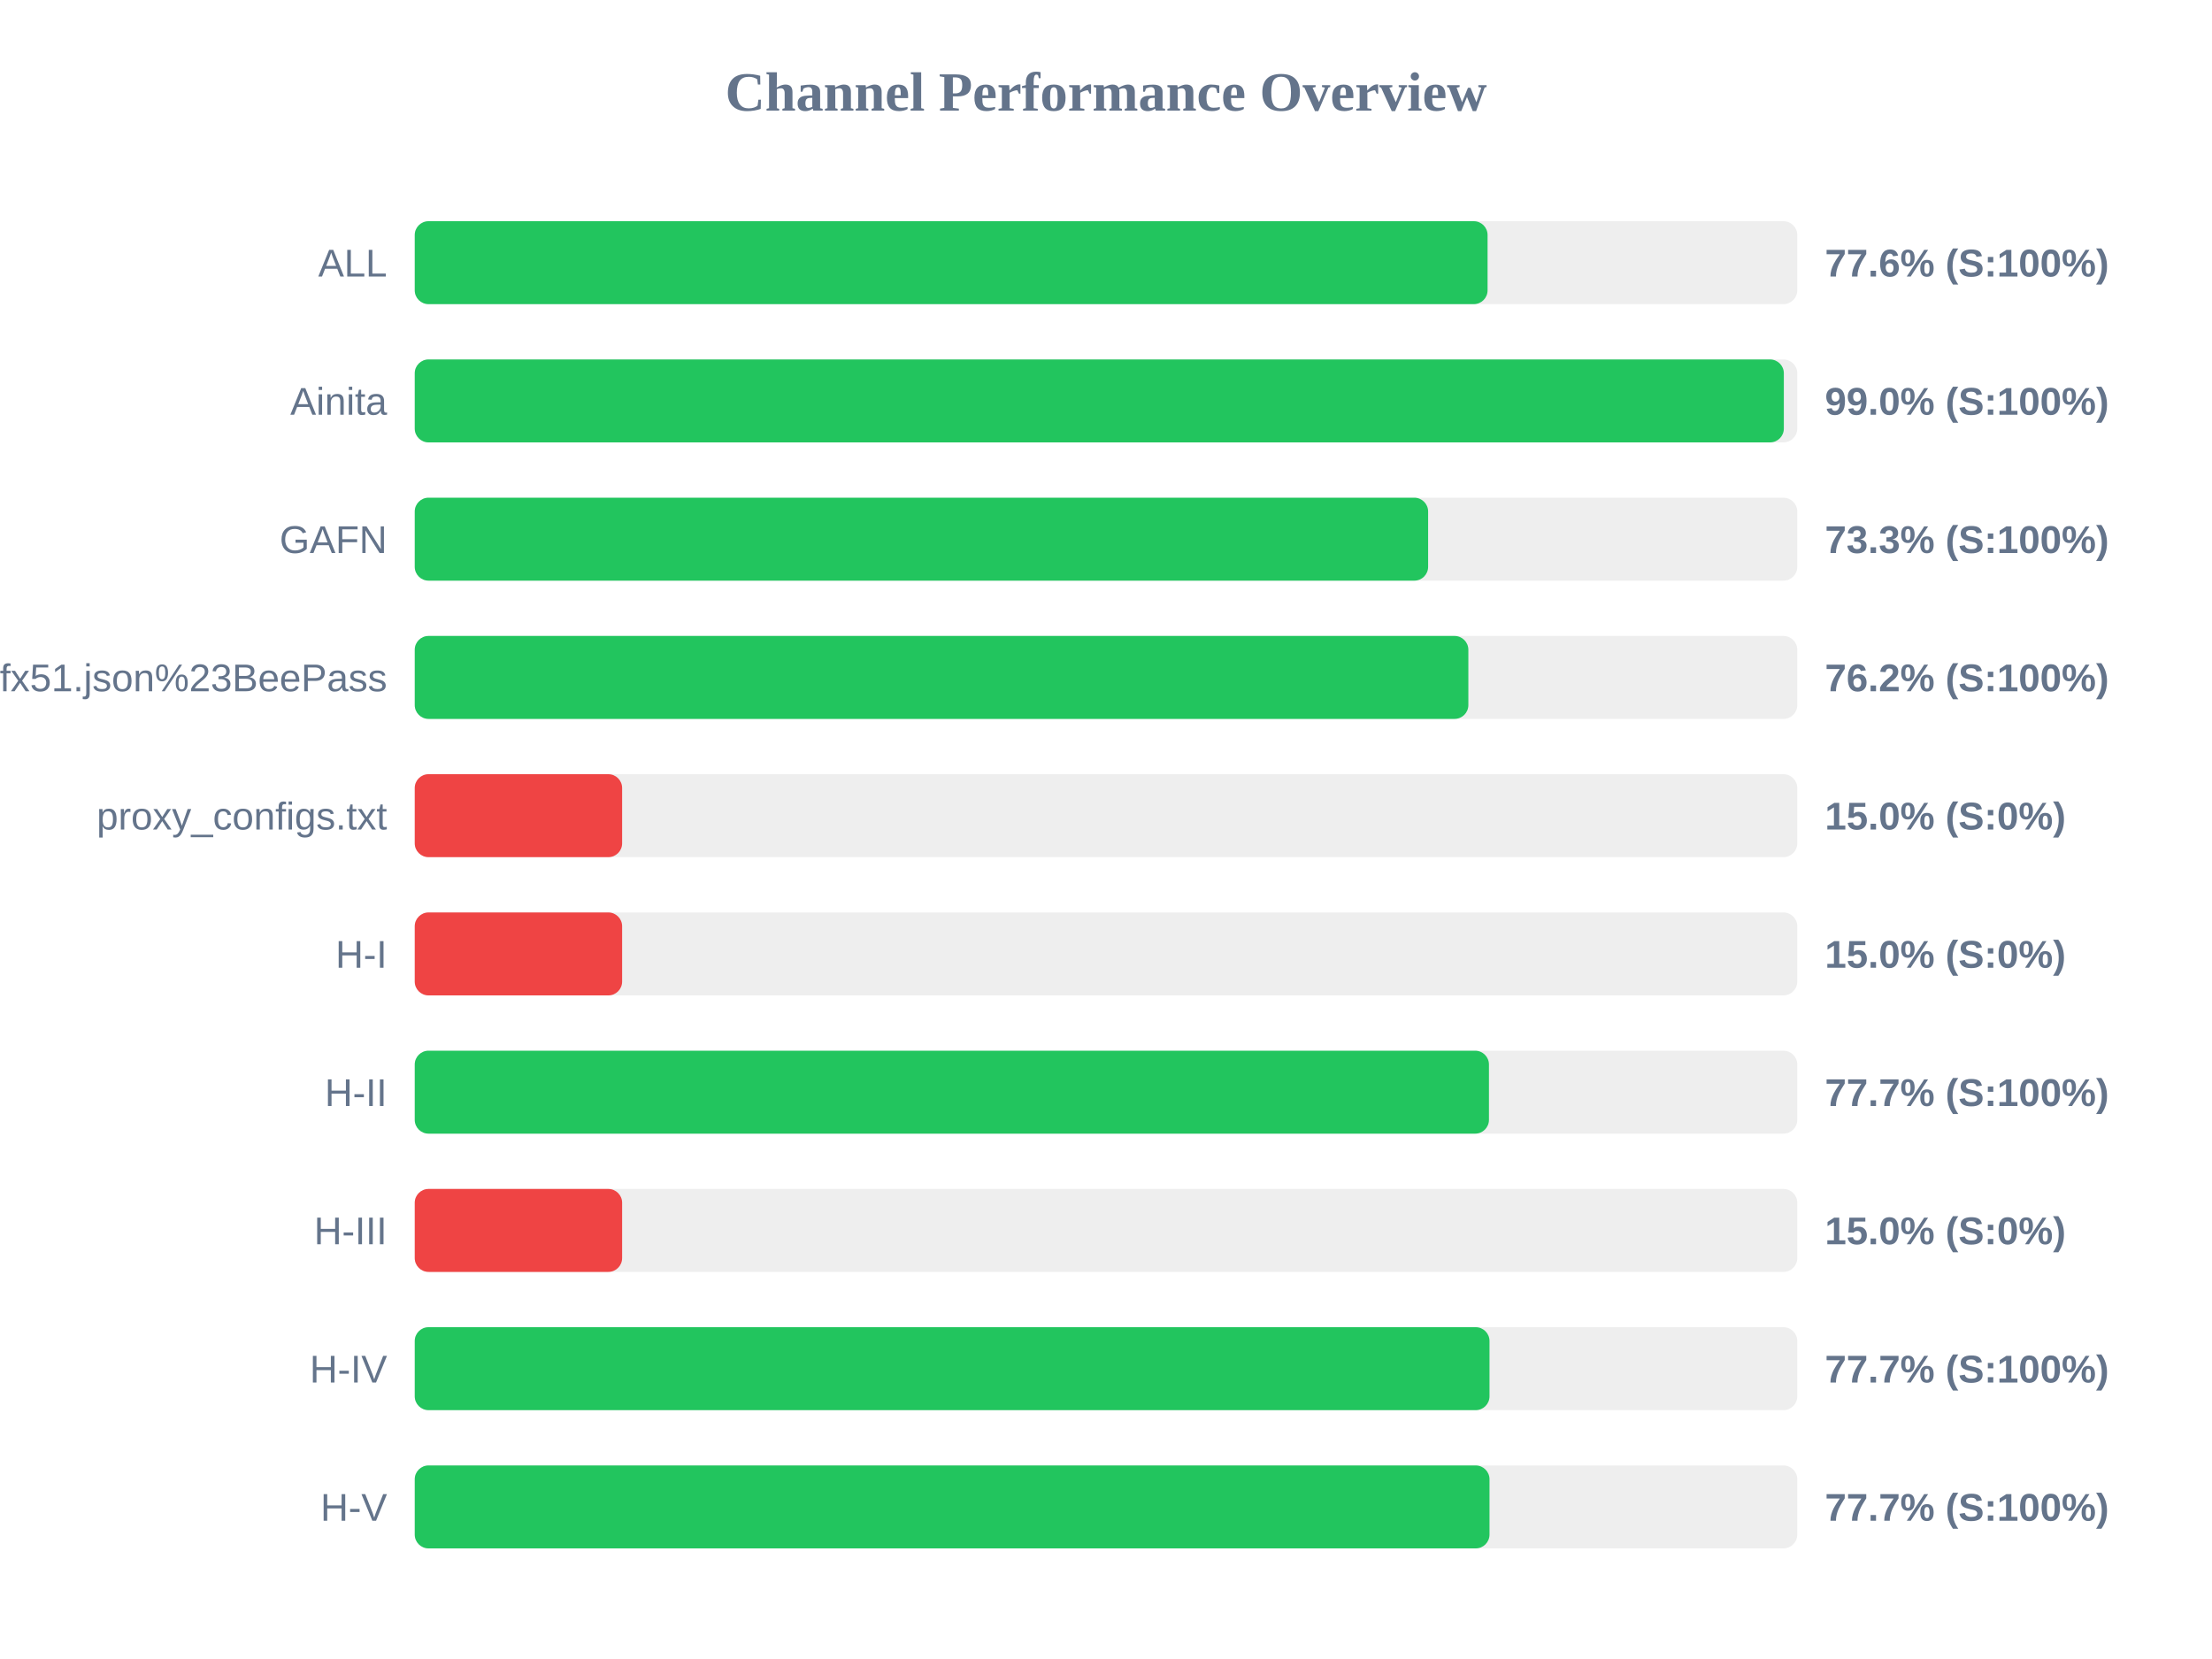
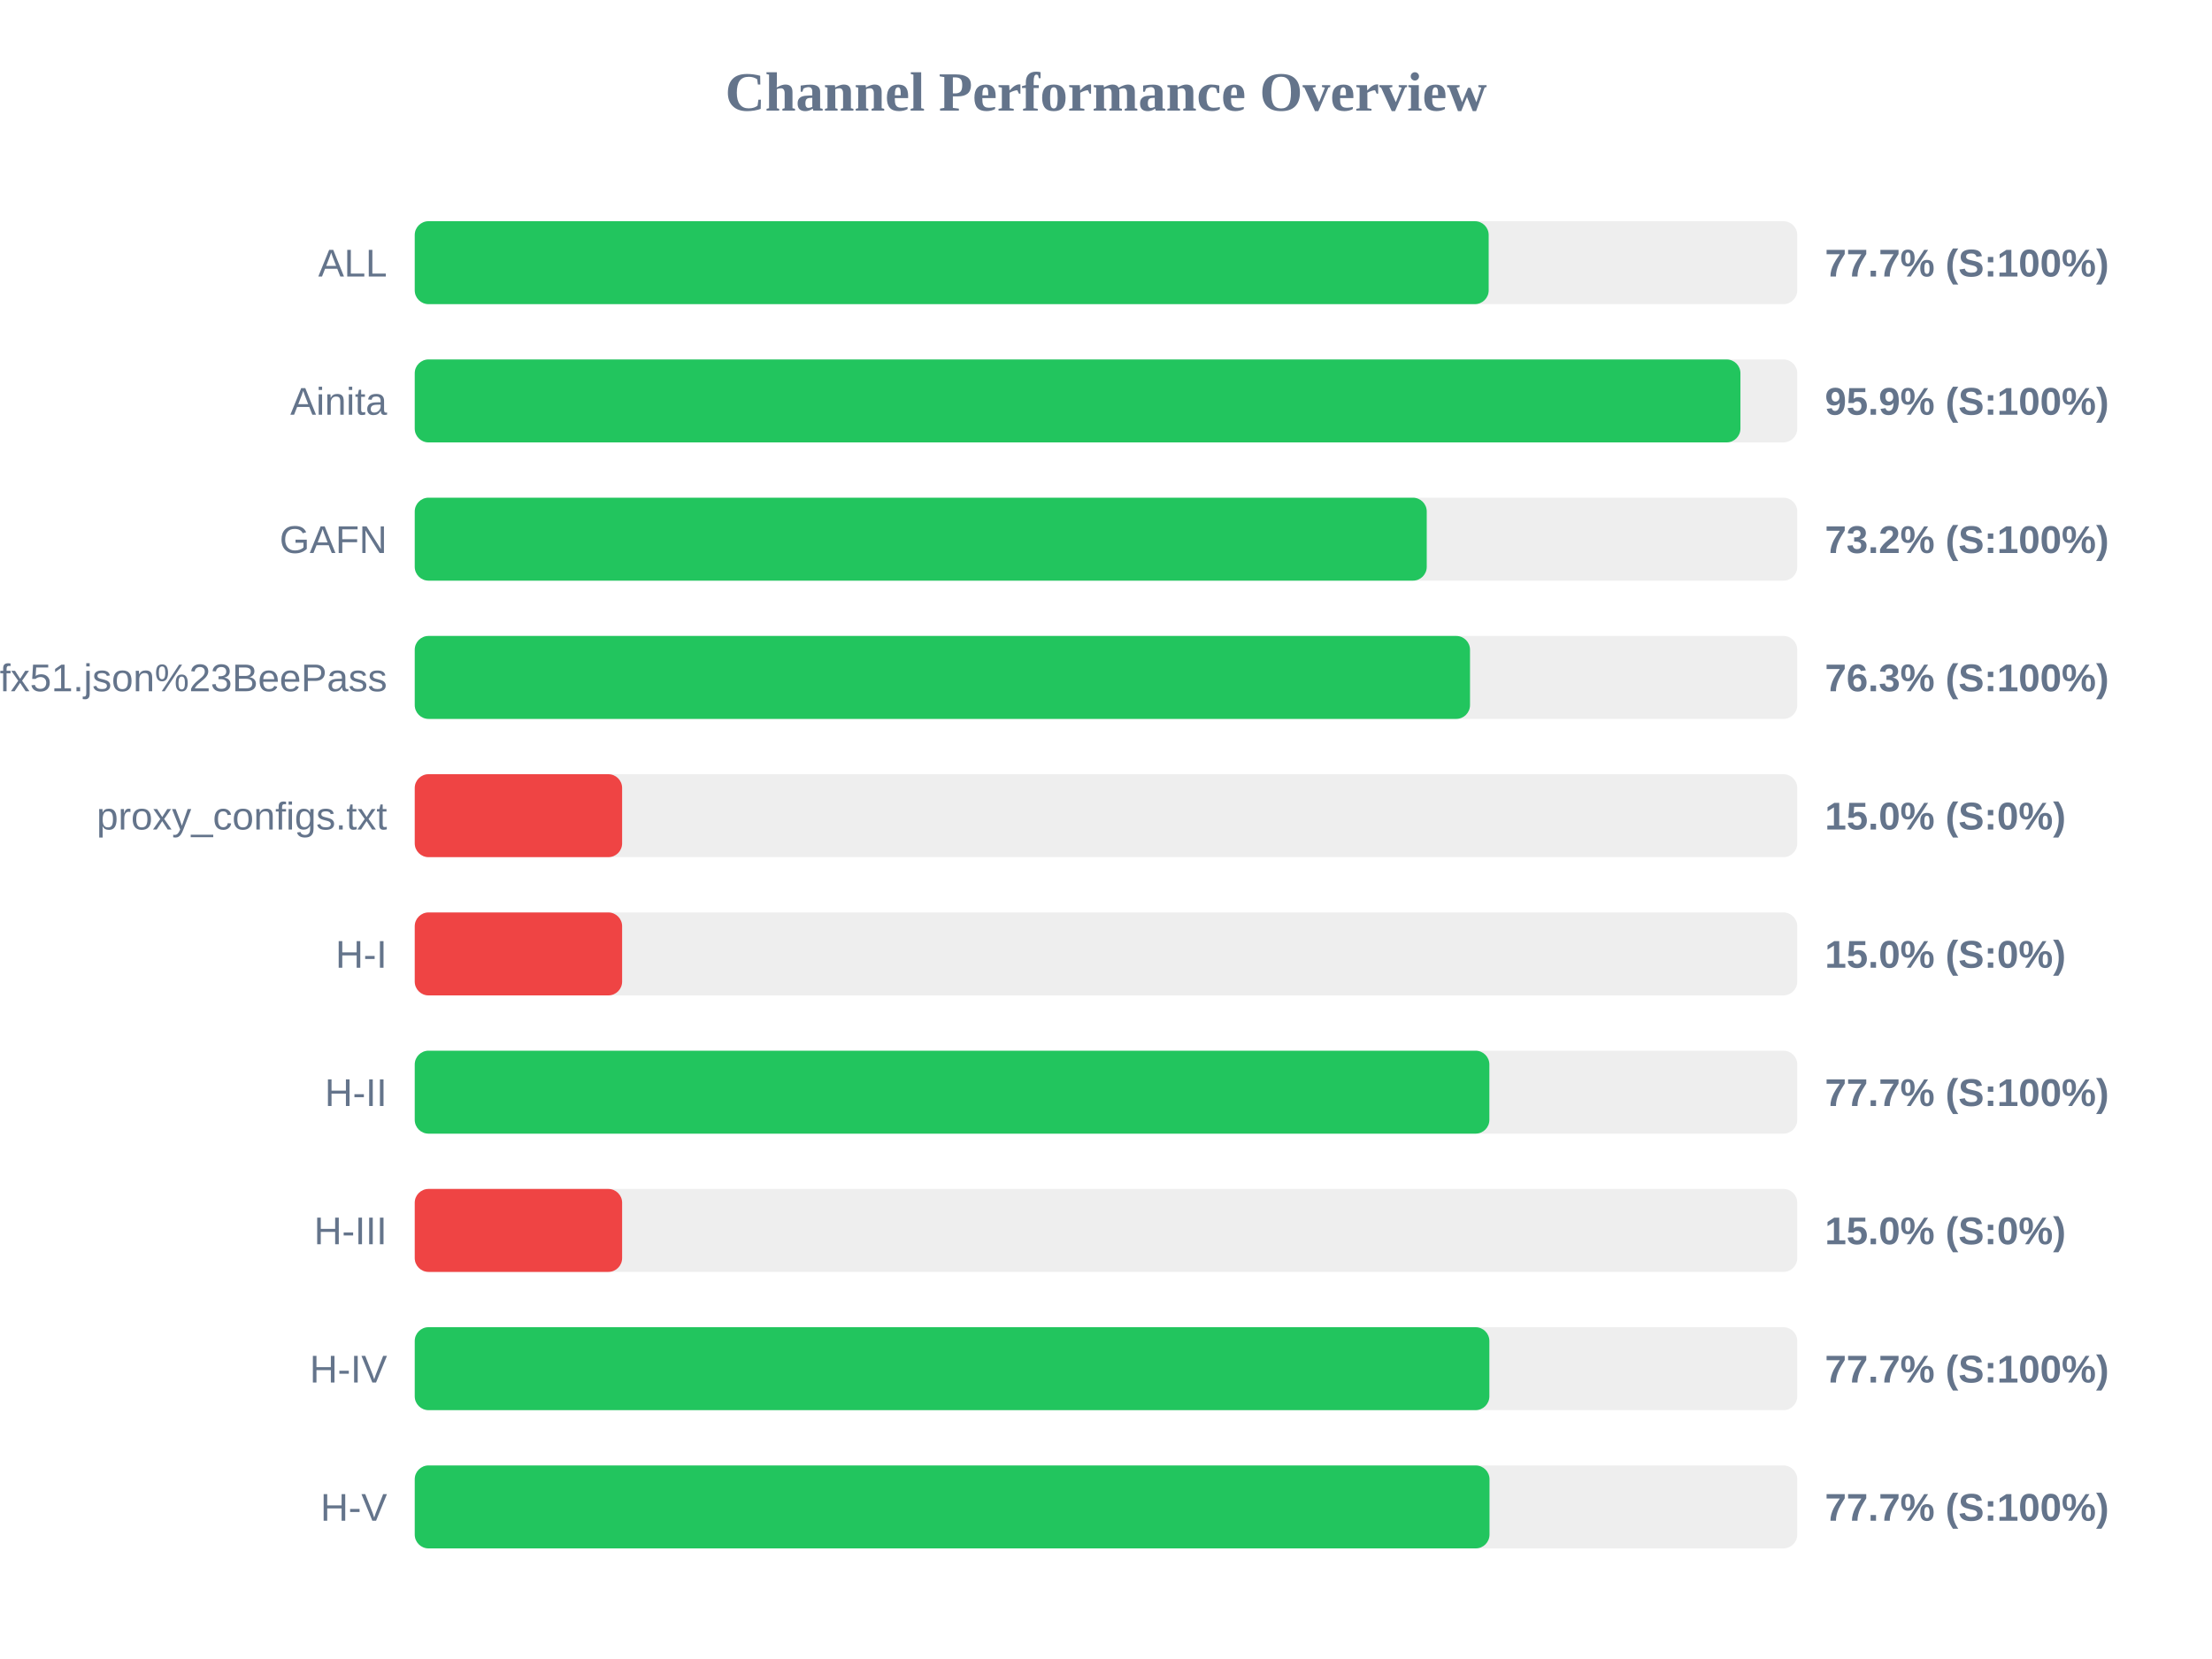
<svg xmlns="http://www.w3.org/2000/svg" width="800" height="600" version="1.1">
  <style>
        .row { font: 14px Arial; fill: #64748b; }
        .score { font: bold 14px Arial; fill: #64748b; }
    </style>
  <text x="400" y="40" text-anchor="middle" font-size="20px" font-weight="bold" fill="#64748b">Channel Performance Overview</text>
  <rect x="150" y="80" width="500" height="30" fill="#eee" rx="5" />
-   <rect x="150" y="80" width="388.0" height="30" fill="#22c55e" rx="5" />
+   <rect x="150" y="80" width="388.4" height="30" fill="#22c55e" rx="5" />
  <text x="140" y="100" text-anchor="end" class="row">ALL</text>
-   <text x="660" y="100" text-anchor="start" class="score">77.6% (S:100%)</text>
+   <text x="660" y="100" text-anchor="start" class="score">77.7% (S:100%)</text>
  <rect x="150" y="130" width="500" height="30" fill="#eee" rx="5" />
-   <rect x="150" y="130" width="495.15" height="30" fill="#22c55e" rx="5" />
+   <rect x="150" y="130" width="479.45" height="30" fill="#22c55e" rx="5" />
  <text x="140" y="150" text-anchor="end" class="row">Ainita</text>
-   <text x="660" y="150" text-anchor="start" class="score">99.0% (S:100%)</text>
+   <text x="660" y="150" text-anchor="start" class="score">95.9% (S:100%)</text>
  <rect x="150" y="180" width="500" height="30" fill="#eee" rx="5" />
-   <rect x="150" y="180" width="366.5" height="30" fill="#22c55e" rx="5" />
+   <rect x="150" y="180" width="366.0" height="30" fill="#22c55e" rx="5" />
  <text x="140" y="200" text-anchor="end" class="row">GAFN</text>
-   <text x="660" y="200" text-anchor="start" class="score">73.3% (S:100%)</text>
+   <text x="660" y="200" text-anchor="start" class="score">73.2% (S:100%)</text>
  <rect x="150" y="230" width="500" height="30" fill="#eee" rx="5" />
-   <rect x="150" y="230" width="381.05" height="30" fill="#22c55e" rx="5" />
+   <rect x="150" y="230" width="381.65" height="30" fill="#22c55e" rx="5" />
  <text x="140" y="250" text-anchor="end" class="row">sub?s=ssconf%3A%2F%2Fs3.amazonaws.com%2Fbeedynconprd%2Fzf38bv6oxi1nv3wfkpmxyfl8yj5fargza3foantoalu16vznl0ckxx7bgf1ufx51.json%23BeePass</text>
-   <text x="660" y="250" text-anchor="start" class="score">76.2% (S:100%)</text>
+   <text x="660" y="250" text-anchor="start" class="score">76.3% (S:100%)</text>
  <rect x="150" y="280" width="500" height="30" fill="#eee" rx="5" />
  <rect x="150" y="280" width="75.0" height="30" fill="#ef4444" rx="5" />
  <text x="140" y="300" text-anchor="end" class="row">proxy_configs.txt</text>
  <text x="660" y="300" text-anchor="start" class="score">15.0% (S:0%)</text>
  <rect x="150" y="330" width="500" height="30" fill="#eee" rx="5" />
  <rect x="150" y="330" width="75.0" height="30" fill="#ef4444" rx="5" />
  <text x="140" y="350" text-anchor="end" class="row">H-I</text>
  <text x="660" y="350" text-anchor="start" class="score">15.0% (S:0%)</text>
  <rect x="150" y="380" width="500" height="30" fill="#eee" rx="5" />
-   <rect x="150" y="380" width="388.5" height="30" fill="#22c55e" rx="5" />
+   <rect x="150" y="380" width="388.65" height="30" fill="#22c55e" rx="5" />
  <text x="140" y="400" text-anchor="end" class="row">H-II</text>
  <text x="660" y="400" text-anchor="start" class="score">77.7% (S:100%)</text>
  <rect x="150" y="430" width="500" height="30" fill="#eee" rx="5" />
  <rect x="150" y="430" width="75.0" height="30" fill="#ef4444" rx="5" />
  <text x="140" y="450" text-anchor="end" class="row">H-III</text>
  <text x="660" y="450" text-anchor="start" class="score">15.0% (S:0%)</text>
  <rect x="150" y="480" width="500" height="30" fill="#eee" rx="5" />
-   <rect x="150" y="480" width="388.7" height="30" fill="#22c55e" rx="5" />
+   <rect x="150" y="480" width="388.65" height="30" fill="#22c55e" rx="5" />
  <text x="140" y="500" text-anchor="end" class="row">H-IV</text>
  <text x="660" y="500" text-anchor="start" class="score">77.7% (S:100%)</text>
  <rect x="150" y="530" width="500" height="30" fill="#eee" rx="5" />
  <rect x="150" y="530" width="388.7" height="30" fill="#22c55e" rx="5" />
  <text x="140" y="550" text-anchor="end" class="row">H-V</text>
  <text x="660" y="550" text-anchor="start" class="score">77.7% (S:100%)</text>
</svg>
